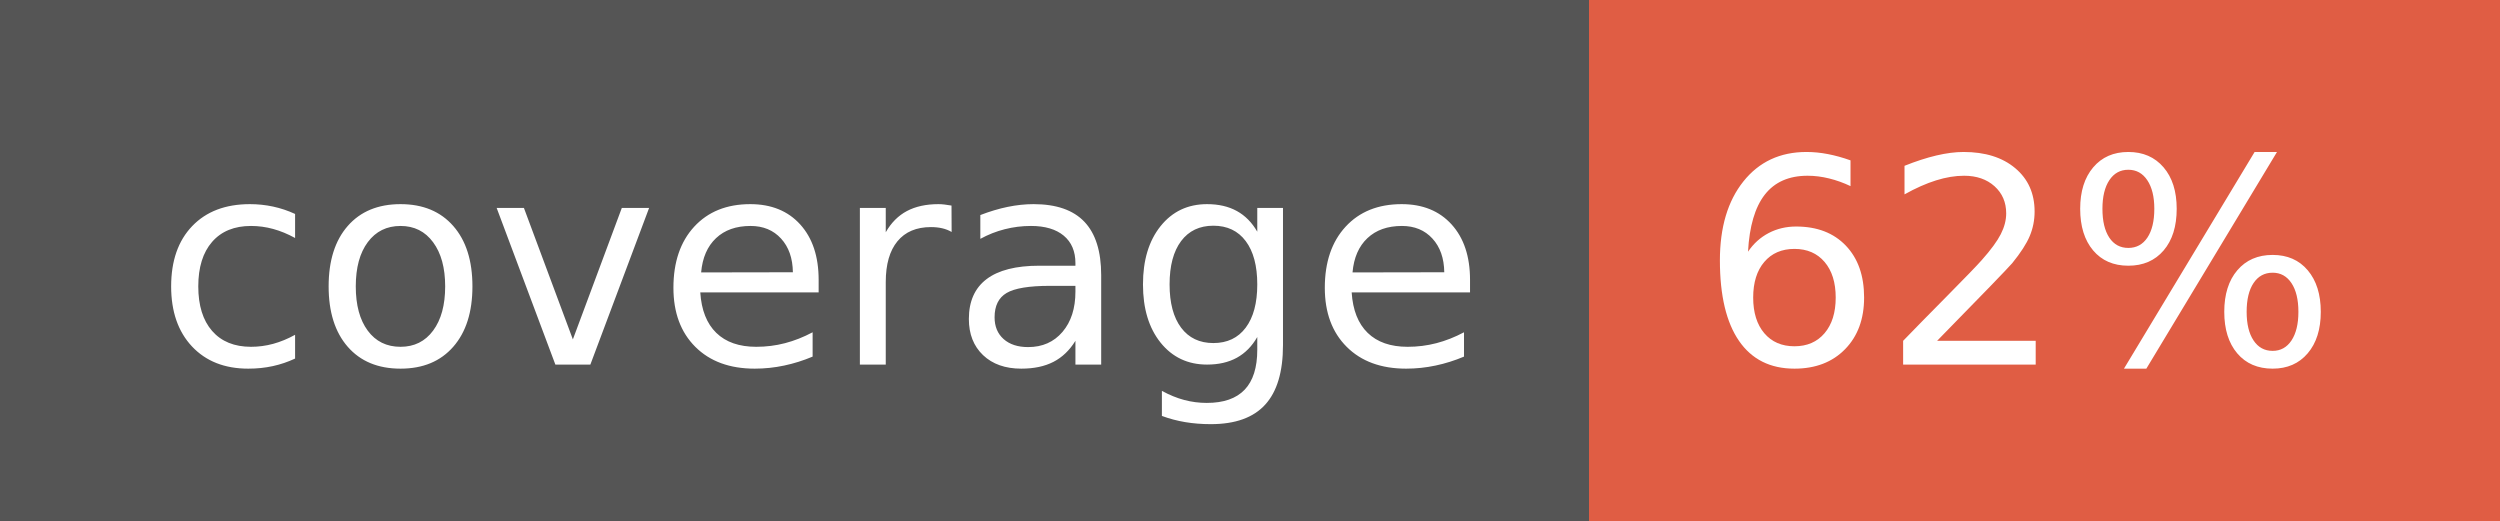
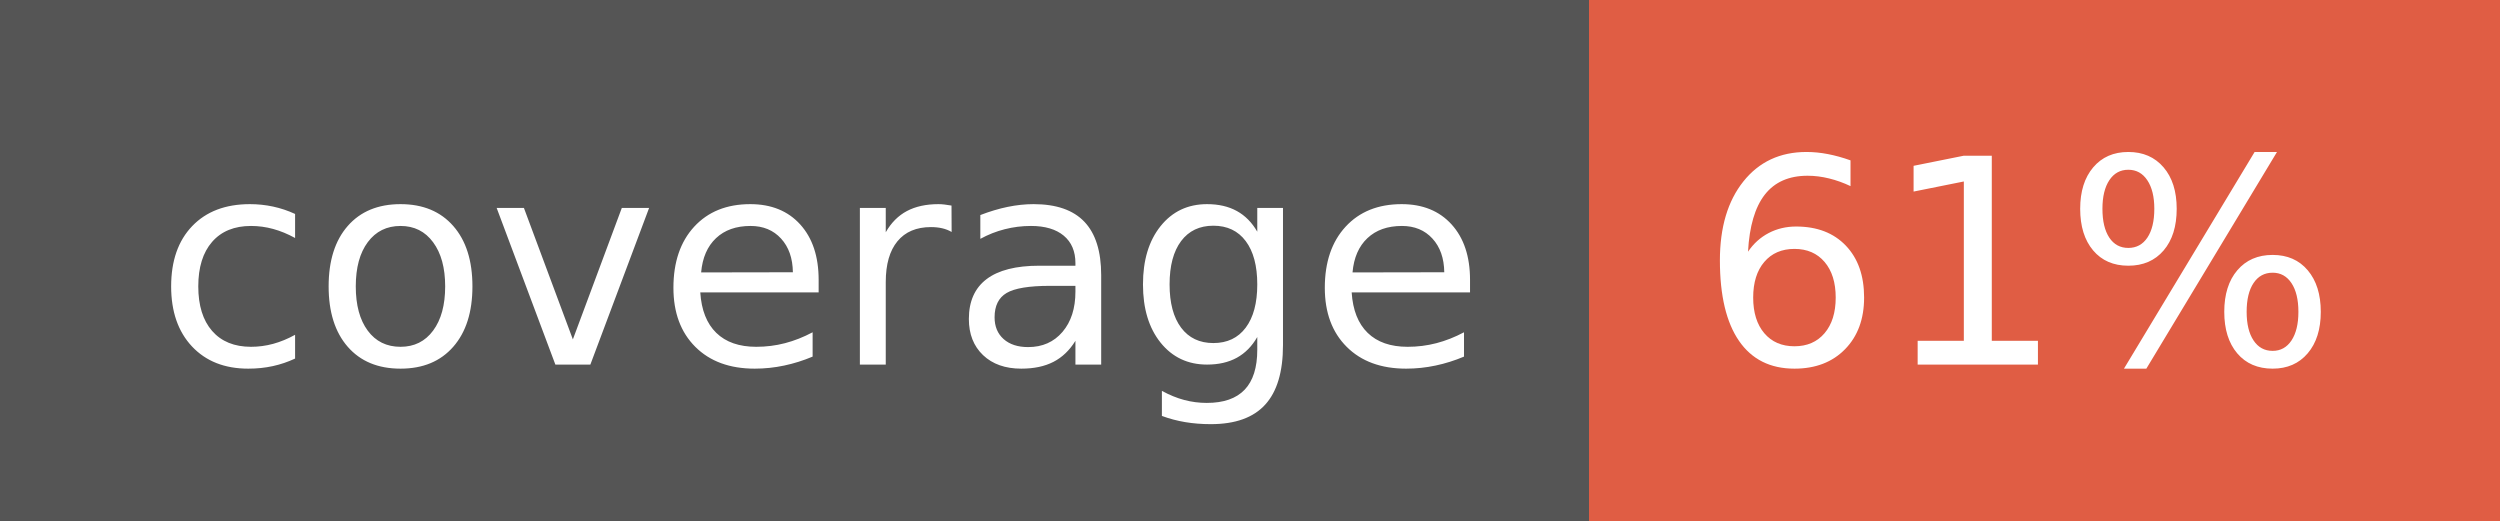
- <svg xmlns="http://www.w3.org/2000/svg" width="96" height="20" role="img" aria-label="coverage: 62%">
+ <svg xmlns="http://www.w3.org/2000/svg" width="96" height="20" role="img" aria-label="coverage: 61%">
  <g shape-rendering="crispEdges">
    <rect width="61" height="20" fill="#555" />
    <rect x="61" width="35" height="20" fill="#e05d44" />
  </g>
  <g fill="#fff" text-anchor="middle" font-family="Verdana,Geneva,DejaVu Sans,sans-serif" text-rendering="geometricPrecision" font-size="110">
    <text x="315" y="140" transform="scale(.1)" fill="#fff" textLength="510">coverage</text>
-     <text x="775" y="140" transform="scale(.1)" fill="#fff" textLength="250">62%</text>
+     <text x="775" y="140" transform="scale(.1)" fill="#fff" textLength="250">61%</text>
  </g>
</svg>
